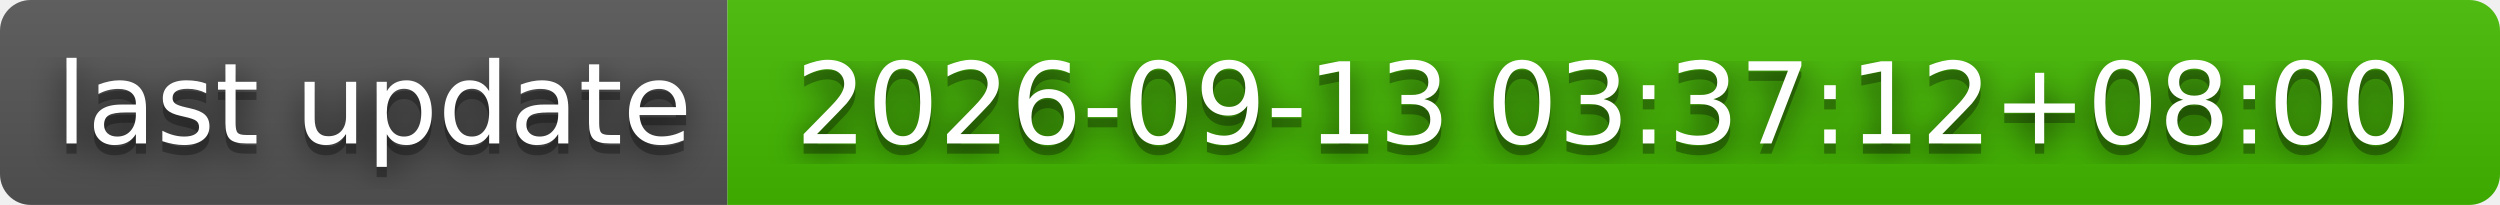
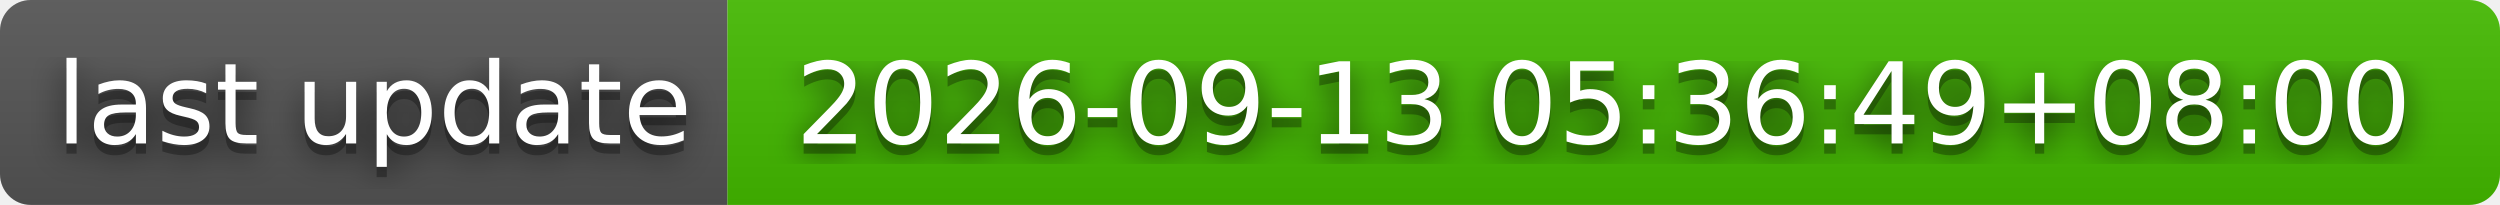
- <svg xmlns="http://www.w3.org/2000/svg" width="244" height="20" role="img" aria-label="last update: 2026-09-13 03:37:12+08:00">
+ <svg xmlns="http://www.w3.org/2000/svg" width="244" height="20" role="img" aria-label="last update: 2026-09-13 05:36:49+08:00">
  <filter id="blur">
    <feGaussianBlur stdDeviation="16" />
  </filter>
  <linearGradient id="s" x2="0" y2="100%">
    <stop offset="0" stop-color="#bbb" stop-opacity=".1" />
    <stop offset="1" stop-opacity=".1" />
  </linearGradient>
  <clipPath id="r">
    <rect width="244" height="20" rx="3" />
  </clipPath>
  <g clip-path="url(#r)">
    <rect width="71" height="20" fill="#555" />
    <rect x="71" width="173" height="20" fill="#4b0" />
    <rect width="244" height="20" fill="url(#s)" />
  </g>
  <g fill="#fff" text-anchor="middle" font-family="Verdana,Geneva,DejaVu Sans,sans-serif" text-rendering="geometricPrecision" font-size="110">
    <g transform="scale(.1)">
      <g aria-hidden="true" fill="#010101">
        <text x="365" y="150" fill-opacity=".8" filter="url(#blur)" textLength="610">last update</text>
        <text x="365" y="150" fill-opacity=".3" textLength="610">last update</text>
      </g>
      <text x="365" y="140" textLength="610">last update</text>
    </g>
    <g transform="scale(.1)">
      <g aria-hidden="true" fill="#010101">
-         <text x="1565" y="150" fill-opacity=".8" filter="url(#blur)" textLength="1630">2026-09-13 03:37:12+08:00</text>
-         <text x="1565" y="150" fill-opacity=".3" textLength="1630">2026-09-13 03:37:12+08:00</text>
+         <text x="1565" y="150" fill-opacity=".8" filter="url(#blur)" textLength="1630">2026-09-13 05:36:49+08:00</text>
+         <text x="1565" y="150" fill-opacity=".3" textLength="1630">2026-09-13 05:36:49+08:00</text>
      </g>
-       <text x="1565" y="140" textLength="1630">2026-09-13 03:37:12+08:00</text>
+       <text x="1565" y="140" textLength="1630">2026-09-13 05:36:49+08:00</text>
    </g>
  </g>
</svg>
